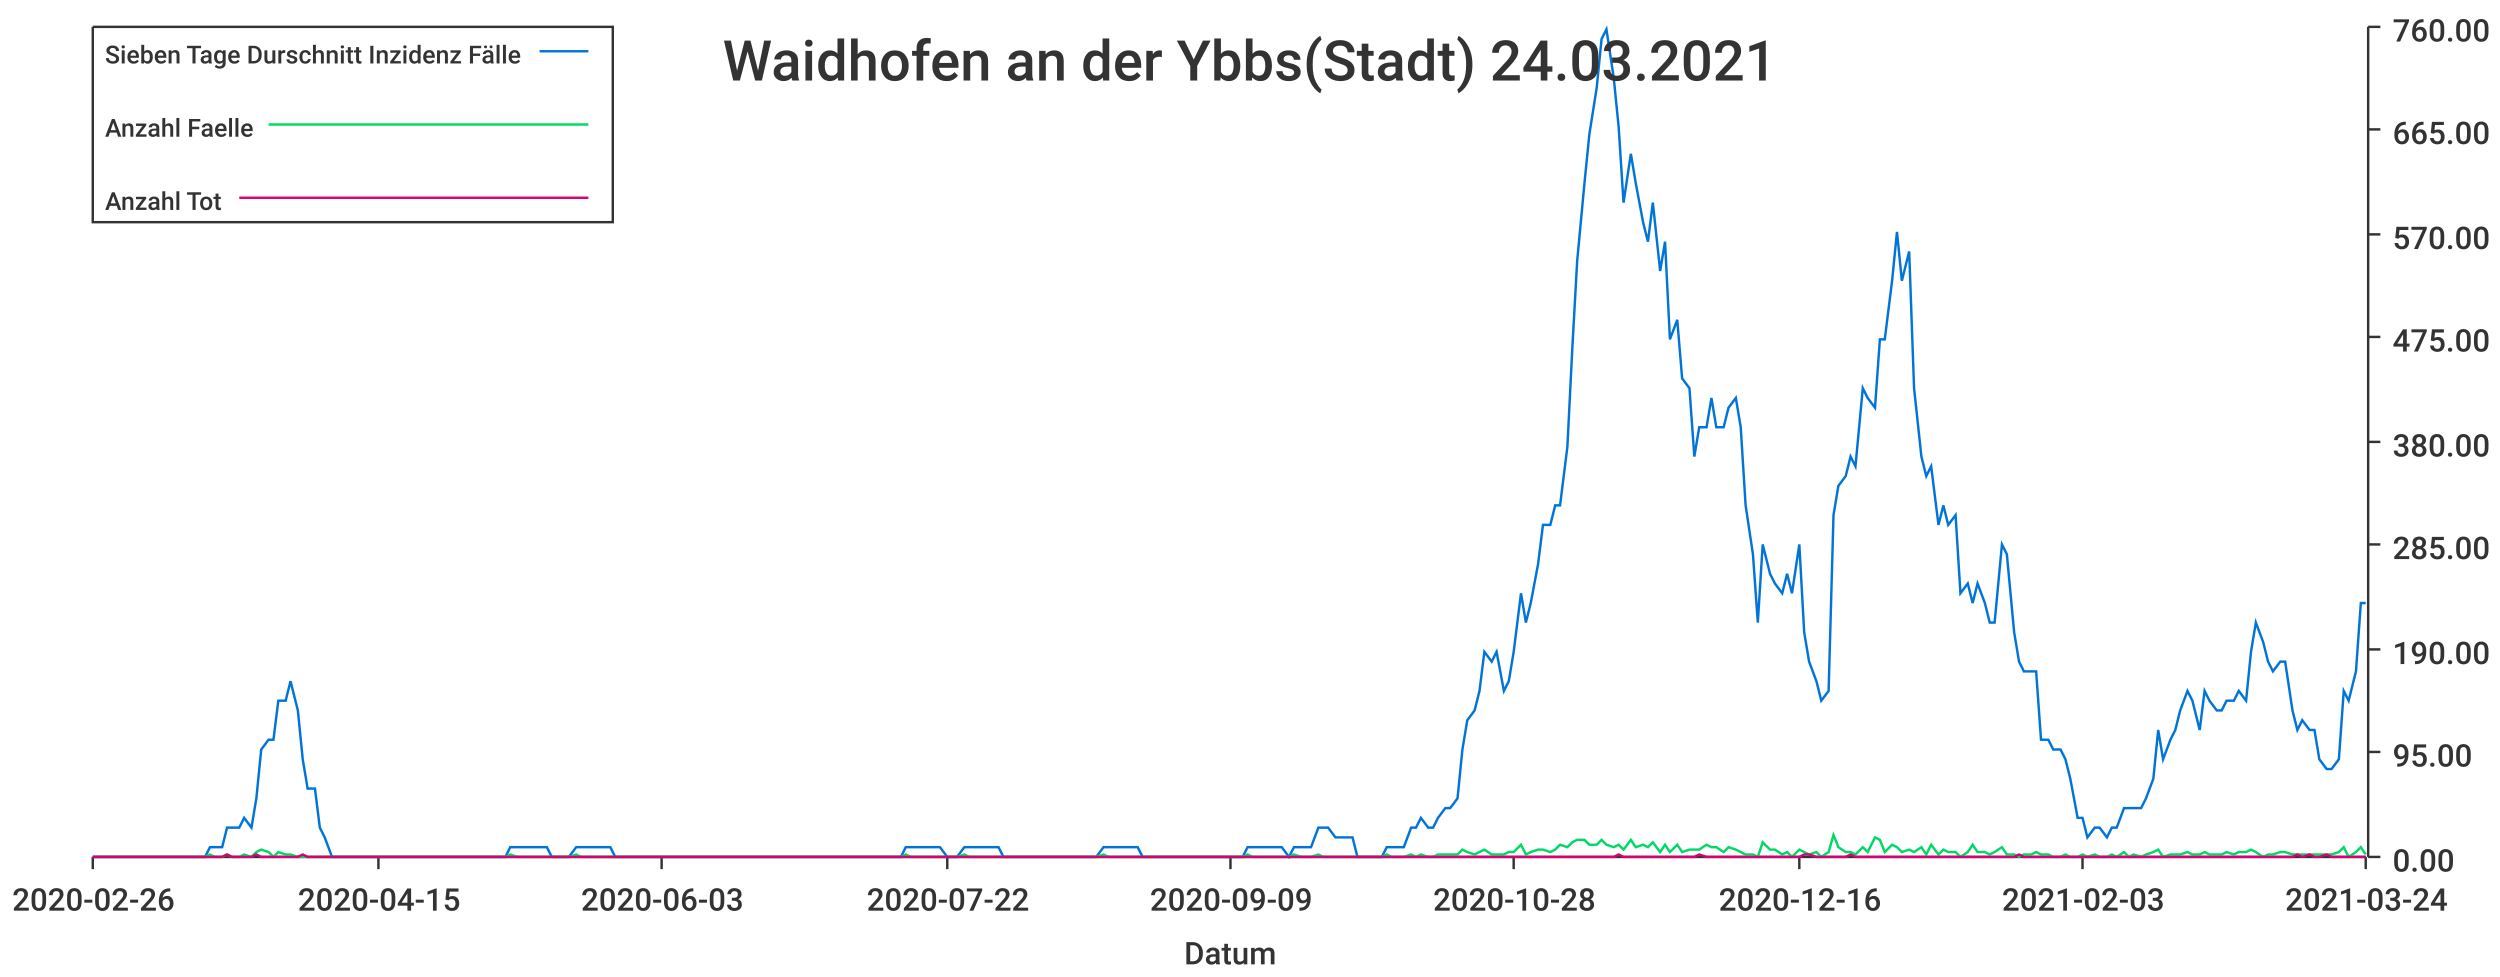
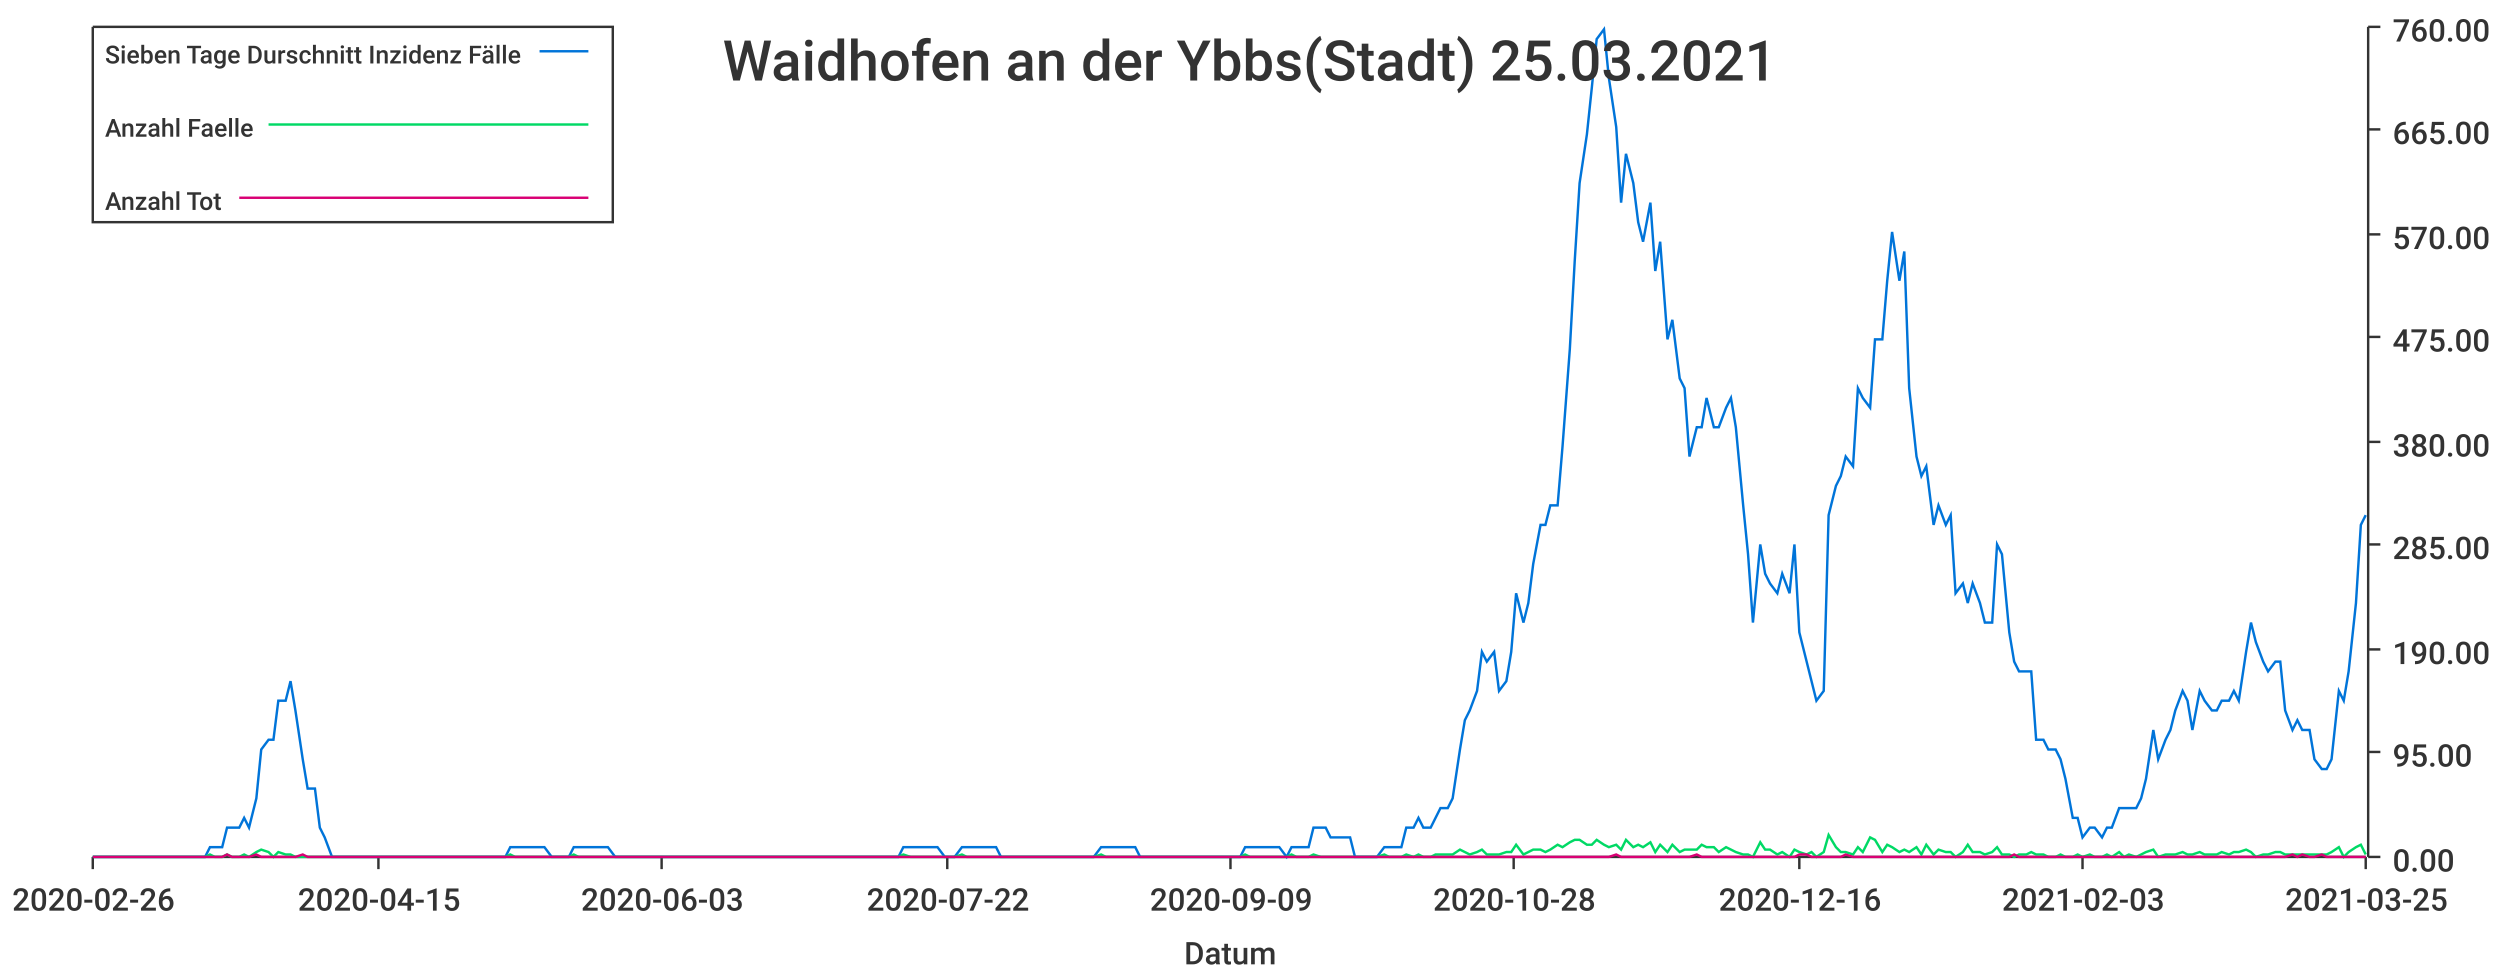
<svg xmlns="http://www.w3.org/2000/svg" width="1024" height="400">\n<path d="M 0 0 L 1024 0 L 1024 400 L 0 400 L 0 0" style="stroke-width:0;stroke:rgba(255,255,255,1.0);fill:rgba(255,255,255,1.0)" />
  <path d="M 38 11 L 969 11 L 969 351 L 38 351 L 38 11" style="stroke-width:0;stroke:rgba(255,255,255,1.0);fill:rgba(255,255,255,1.0)" />
  <path d="M 38 351 L 969 351" style="stroke-width:1;stroke:rgba(51,51,51,1.0);fill:none" />
  <path d="M 38 351 L 38 356" style="stroke-width:1;stroke:rgba(51,51,51,1.0);fill:none" />
  <text x="5" y="373" style="stroke-width:0;stroke:none;fill:rgba(51,51,51,1.0);font-size:12.8px;font-family:'Roboto Medium',sans-serif">2020-02-26</text>
  <path d="M 155 351 L 155 356" style="stroke-width:1;stroke:rgba(51,51,51,1.0);fill:none" />
  <text x="122" y="373" style="stroke-width:0;stroke:none;fill:rgba(51,51,51,1.0);font-size:12.8px;font-family:'Roboto Medium',sans-serif">2020-04-15</text>
  <path d="M 271 351 L 271 356" style="stroke-width:1;stroke:rgba(51,51,51,1.0);fill:none" />
  <text x="238" y="373" style="stroke-width:0;stroke:none;fill:rgba(51,51,51,1.0);font-size:12.8px;font-family:'Roboto Medium',sans-serif">2020-06-03</text>
  <path d="M 388 351 L 388 356" style="stroke-width:1;stroke:rgba(51,51,51,1.0);fill:none" />
  <text x="355" y="373" style="stroke-width:0;stroke:none;fill:rgba(51,51,51,1.0);font-size:12.8px;font-family:'Roboto Medium',sans-serif">2020-07-22</text>
  <path d="M 504 351 L 504 356" style="stroke-width:1;stroke:rgba(51,51,51,1.0);fill:none" />
  <text x="471" y="373" style="stroke-width:0;stroke:none;fill:rgba(51,51,51,1.0);font-size:12.8px;font-family:'Roboto Medium',sans-serif">2020-09-09</text>
  <path d="M 620 351 L 620 356" style="stroke-width:1;stroke:rgba(51,51,51,1.0);fill:none" />
  <text x="587" y="373" style="stroke-width:0;stroke:none;fill:rgba(51,51,51,1.0);font-size:12.8px;font-family:'Roboto Medium',sans-serif">2020-10-28</text>
  <path d="M 737 351 L 737 356" style="stroke-width:1;stroke:rgba(51,51,51,1.0);fill:none" />
  <text x="704" y="373" style="stroke-width:0;stroke:none;fill:rgba(51,51,51,1.0);font-size:12.8px;font-family:'Roboto Medium',sans-serif">2020-12-16</text>
  <path d="M 853 351 L 853 356" style="stroke-width:1;stroke:rgba(51,51,51,1.0);fill:none" />
  <text x="820" y="373" style="stroke-width:0;stroke:none;fill:rgba(51,51,51,1.0);font-size:12.8px;font-family:'Roboto Medium',sans-serif">2021-02-03</text>
  <path d="M 969 351 L 969 356" style="stroke-width:1;stroke:rgba(51,51,51,1.0);fill:none" />
-   <text x="936" y="373" style="stroke-width:0;stroke:none;fill:rgba(51,51,51,1.0);font-size:12.8px;font-family:'Roboto Medium',sans-serif">2021-03-24</text>
+   <text x="936" y="373" style="stroke-width:0;stroke:none;fill:rgba(51,51,51,1.0);font-size:12.8px;font-family:'Roboto Medium',sans-serif">2021-03-25</text>
  <text x="485" y="395" style="stroke-width:0;stroke:none;fill:rgba(51,51,51,1.0);font-size:12.8px;font-family:'Roboto Medium',sans-serif">Datum</text>
  <path d="M 970 351 L 970 11" style="stroke-width:1;stroke:rgba(51,51,51,1.0);fill:none" />
  <path d="M 970 351 L 975 351" style="stroke-width:1;stroke:rgba(51,51,51,1.0);fill:none" />
  <text x="980" y="357" style="stroke-width:0;stroke:none;fill:rgba(51,51,51,1.0);font-size:12.8px;font-family:'Roboto Medium',sans-serif">0.00</text>
  <path d="M 970 308 L 975 308" style="stroke-width:1;stroke:rgba(51,51,51,1.0);fill:none" />
  <text x="980" y="314" style="stroke-width:0;stroke:none;fill:rgba(51,51,51,1.0);font-size:12.8px;font-family:'Roboto Medium',sans-serif">95.00</text>
  <path d="M 970 266 L 975 266" style="stroke-width:1;stroke:rgba(51,51,51,1.0);fill:none" />
  <text x="980" y="272" style="stroke-width:0;stroke:none;fill:rgba(51,51,51,1.0);font-size:12.8px;font-family:'Roboto Medium',sans-serif">190.00</text>
  <path d="M 970 223 L 975 223" style="stroke-width:1;stroke:rgba(51,51,51,1.0);fill:none" />
  <text x="980" y="229" style="stroke-width:0;stroke:none;fill:rgba(51,51,51,1.0);font-size:12.8px;font-family:'Roboto Medium',sans-serif">285.00</text>
  <path d="M 970 181 L 975 181" style="stroke-width:1;stroke:rgba(51,51,51,1.0);fill:none" />
  <text x="980" y="187" style="stroke-width:0;stroke:none;fill:rgba(51,51,51,1.0);font-size:12.8px;font-family:'Roboto Medium',sans-serif">380.00</text>
  <path d="M 970 138 L 975 138" style="stroke-width:1;stroke:rgba(51,51,51,1.0);fill:none" />
  <text x="980" y="144" style="stroke-width:0;stroke:none;fill:rgba(51,51,51,1.0);font-size:12.8px;font-family:'Roboto Medium',sans-serif">475.00</text>
  <path d="M 970 96 L 975 96" style="stroke-width:1;stroke:rgba(51,51,51,1.0);fill:none" />
  <text x="980" y="102" style="stroke-width:0;stroke:none;fill:rgba(51,51,51,1.0);font-size:12.8px;font-family:'Roboto Medium',sans-serif">570.00</text>
  <path d="M 970 53 L 975 53" style="stroke-width:1;stroke:rgba(51,51,51,1.0);fill:none" />
  <text x="980" y="59" style="stroke-width:0;stroke:none;fill:rgba(51,51,51,1.0);font-size:12.8px;font-family:'Roboto Medium',sans-serif">665.00</text>
  <path d="M 970 11 L 975 11" style="stroke-width:1;stroke:rgba(51,51,51,1.0);fill:none" />
  <text x="980" y="17" style="stroke-width:0;stroke:none;fill:rgba(51,51,51,1.0);font-size:12.8px;font-family:'Roboto Medium',sans-serif">760.00</text>
-   <path d="M 38 351 L 41 351 L 43 351 L 46 351 L 48 351 L 50 351 L 53 351 L 55 351 L 57 351 L 60 351 L 62 351 L 65 351 L 67 351 L 69 351 L 72 351 L 74 351 L 76 351 L 79 351 L 81 351 L 84 351 L 86 347 L 88 347 L 91 347 L 93 339 L 95 339 L 98 339 L 100 335 L 103 339 L 105 327 L 107 307 L 110 303 L 112 303 L 114 287 L 117 287 L 119 279 L 122 291 L 124 311 L 126 323 L 129 323 L 131 339 L 133 343 L 136 351 L 138 351 L 141 351 L 143 351 L 145 351 L 148 351 L 150 351 L 152 351 L 155 351 L 157 351 L 160 351 L 162 351 L 164 351 L 167 351 L 169 351 L 171 351 L 174 351 L 176 351 L 179 351 L 181 351 L 183 351 L 186 351 L 188 351 L 190 351 L 193 351 L 195 351 L 198 351 L 200 351 L 202 351 L 205 351 L 207 351 L 209 347 L 212 347 L 214 347 L 217 347 L 219 347 L 221 347 L 224 347 L 226 351 L 228 351 L 231 351 L 233 351 L 236 347 L 238 347 L 240 347 L 243 347 L 245 347 L 247 347 L 250 347 L 252 351 L 255 351 L 257 351 L 259 351 L 262 351 L 264 351 L 266 351 L 269 351 L 271 351 L 274 351 L 276 351 L 278 351 L 281 351 L 283 351 L 286 351 L 288 351 L 290 351 L 293 351 L 295 351 L 297 351 L 300 351 L 302 351 L 304 351 L 307 351 L 309 351 L 312 351 L 314 351 L 316 351 L 319 351 L 321 351 L 323 351 L 326 351 L 328 351 L 331 351 L 333 351 L 335 351 L 338 351 L 340 351 L 342 351 L 345 351 L 347 351 L 350 351 L 352 351 L 354 351 L 357 351 L 359 351 L 361 351 L 364 351 L 366 351 L 369 351 L 371 347 L 373 347 L 376 347 L 378 347 L 380 347 L 383 347 L 385 347 L 388 351 L 390 351 L 392 351 L 395 347 L 397 347 L 399 347 L 402 347 L 404 347 L 407 347 L 409 347 L 411 351 L 414 351 L 416 351 L 418 351 L 421 351 L 423 351 L 426 351 L 428 351 L 430 351 L 433 351 L 435 351 L 437 351 L 440 351 L 442 351 L 445 351 L 447 351 L 449 351 L 452 347 L 454 347 L 456 347 L 459 347 L 461 347 L 464 347 L 466 347 L 468 351 L 471 351 L 473 351 L 475 351 L 478 351 L 480 351 L 483 351 L 485 351 L 487 351 L 490 351 L 492 351 L 494 351 L 497 351 L 499 351 L 502 351 L 504 351 L 506 351 L 509 351 L 511 347 L 513 347 L 516 347 L 518 347 L 521 347 L 523 347 L 525 347 L 528 351 L 530 347 L 533 347 L 535 347 L 537 347 L 540 339 L 542 339 L 544 339 L 547 343 L 549 343 L 551 343 L 554 343 L 556 351 L 559 351 L 561 351 L 563 351 L 566 351 L 568 347 L 570 347 L 573 347 L 575 347 L 578 339 L 580 339 L 582 335 L 585 339 L 587 339 L 589 335 L 592 331 L 594 331 L 597 327 L 599 307 L 601 295 L 604 291 L 606 283 L 608 267 L 611 271 L 613 267 L 616 283 L 618 279 L 620 267 L 623 243 L 625 255 L 627 247 L 630 231 L 632 215 L 635 215 L 637 207 L 639 207 L 642 183 L 644 143 L 646 107 L 649 75 L 651 55 L 654 36 L 656 16 L 658 12 L 661 32 L 663 52 L 665 83 L 668 63 L 670 75 L 673 91 L 675 99 L 677 83 L 680 111 L 682 99 L 684 139 L 687 131 L 689 155 L 692 159 L 694 187 L 696 175 L 699 175 L 701 163 L 703 175 L 706 175 L 708 167 L 711 163 L 713 175 L 715 207 L 718 227 L 720 255 L 722 223 L 725 235 L 727 239 L 730 243 L 732 235 L 734 243 L 737 223 L 739 259 L 741 271 L 744 279 L 746 287 L 749 283 L 751 211 L 753 199 L 756 195 L 758 187 L 760 191 L 763 159 L 765 163 L 768 167 L 770 139 L 772 139 L 775 115 L 777 95 L 779 115 L 782 103 L 784 159 L 787 187 L 789 195 L 791 191 L 794 215 L 796 207 L 798 215 L 801 211 L 803 243 L 806 239 L 808 247 L 810 239 L 813 247 L 815 255 L 817 255 L 820 223 L 822 227 L 825 259 L 827 271 L 829 275 L 832 275 L 834 275 L 836 303 L 839 303 L 841 307 L 844 307 L 846 311 L 848 319 L 851 335 L 853 335 L 855 343 L 858 339 L 860 339 L 863 343 L 865 339 L 867 339 L 870 331 L 872 331 L 874 331 L 877 331 L 879 327 L 882 319 L 884 299 L 886 311 L 889 303 L 891 299 L 893 291 L 896 283 L 898 287 L 901 299 L 903 283 L 905 287 L 908 291 L 910 291 L 912 287 L 915 287 L 917 283 L 920 287 L 922 267 L 924 255 L 927 263 L 929 271 L 931 275 L 934 271 L 936 271 L 939 291 L 941 299 L 943 295 L 946 299 L 948 299 L 950 311 L 953 315 L 955 315 L 958 311 L 960 283 L 962 287 L 965 275 L 967 247 L 969 247" style="stroke-width:1;stroke:rgba(0,116,217,1.0);fill:none" />
-   <path d="M 38 351 L 41 351 L 43 351 L 46 351 L 48 351 L 50 351 L 53 351 L 55 351 L 57 351 L 60 351 L 62 351 L 65 351 L 67 351 L 69 351 L 72 351 L 74 351 L 76 351 L 79 351 L 81 351 L 84 351 L 86 350 L 88 351 L 91 351 L 93 350 L 95 351 L 98 351 L 100 350 L 103 351 L 105 349 L 107 348 L 110 349 L 112 351 L 114 349 L 117 350 L 119 350 L 122 351 L 124 351 L 126 351 L 129 351 L 131 351 L 133 351 L 136 351 L 138 351 L 141 351 L 143 351 L 145 351 L 148 351 L 150 351 L 152 351 L 155 351 L 157 351 L 160 351 L 162 351 L 164 351 L 167 351 L 169 351 L 171 351 L 174 351 L 176 351 L 179 351 L 181 351 L 183 351 L 186 351 L 188 351 L 190 351 L 193 351 L 195 351 L 198 351 L 200 351 L 202 351 L 205 351 L 207 351 L 209 350 L 212 351 L 214 351 L 217 351 L 219 351 L 221 351 L 224 351 L 226 351 L 228 351 L 231 351 L 233 351 L 236 350 L 238 351 L 240 351 L 243 351 L 245 351 L 247 351 L 250 351 L 252 351 L 255 351 L 257 351 L 259 351 L 262 351 L 264 351 L 266 351 L 269 351 L 271 351 L 274 351 L 276 351 L 278 351 L 281 351 L 283 351 L 286 351 L 288 351 L 290 351 L 293 351 L 295 351 L 297 351 L 300 351 L 302 351 L 304 351 L 307 351 L 309 351 L 312 351 L 314 351 L 316 351 L 319 351 L 321 351 L 323 351 L 326 351 L 328 351 L 331 351 L 333 351 L 335 351 L 338 351 L 340 351 L 342 351 L 345 351 L 347 351 L 350 351 L 352 351 L 354 351 L 357 351 L 359 351 L 361 351 L 364 351 L 366 351 L 369 351 L 371 350 L 373 351 L 376 351 L 378 351 L 380 351 L 383 351 L 385 351 L 388 351 L 390 351 L 392 351 L 395 350 L 397 351 L 399 351 L 402 351 L 404 351 L 407 351 L 409 351 L 411 351 L 414 351 L 416 351 L 418 351 L 421 351 L 423 351 L 426 351 L 428 351 L 430 351 L 433 351 L 435 351 L 437 351 L 440 351 L 442 351 L 445 351 L 447 351 L 449 351 L 452 350 L 454 351 L 456 351 L 459 351 L 461 351 L 464 351 L 466 351 L 468 351 L 471 351 L 473 351 L 475 351 L 478 351 L 480 351 L 483 351 L 485 351 L 487 351 L 490 351 L 492 351 L 494 351 L 497 351 L 499 351 L 502 351 L 504 351 L 506 351 L 509 351 L 511 350 L 513 351 L 516 351 L 518 351 L 521 351 L 523 351 L 525 351 L 528 351 L 530 350 L 533 351 L 535 351 L 537 351 L 540 350 L 542 351 L 544 351 L 547 351 L 549 351 L 551 351 L 554 351 L 556 351 L 559 351 L 561 351 L 563 351 L 566 351 L 568 350 L 570 351 L 573 351 L 575 351 L 578 350 L 580 351 L 582 350 L 585 351 L 587 351 L 589 350 L 592 350 L 594 350 L 597 350 L 599 348 L 601 349 L 604 350 L 606 349 L 608 348 L 611 350 L 613 350 L 616 350 L 618 349 L 620 349 L 623 346 L 625 350 L 627 349 L 630 348 L 632 348 L 635 349 L 637 348 L 639 346 L 642 347 L 644 345 L 646 344 L 649 344 L 651 346 L 654 346 L 656 344 L 658 346 L 661 347 L 663 346 L 665 348 L 668 344 L 670 347 L 673 346 L 675 347 L 677 345 L 680 349 L 682 346 L 684 349 L 687 346 L 689 349 L 692 348 L 694 348 L 696 348 L 699 346 L 701 347 L 703 347 L 706 349 L 708 347 L 711 348 L 713 349 L 715 350 L 718 350 L 720 351 L 722 345 L 725 348 L 727 348 L 730 350 L 732 349 L 734 351 L 737 348 L 739 349 L 741 350 L 744 349 L 746 351 L 749 349 L 751 342 L 753 347 L 756 349 L 758 349 L 760 350 L 763 347 L 765 349 L 768 343 L 770 344 L 772 349 L 775 346 L 777 347 L 779 349 L 782 348 L 784 349 L 787 347 L 789 350 L 791 346 L 794 350 L 796 348 L 798 349 L 801 349 L 803 351 L 806 349 L 808 346 L 810 349 L 813 349 L 815 350 L 817 349 L 820 347 L 822 350 L 825 350 L 827 351 L 829 350 L 832 350 L 834 349 L 836 350 L 839 350 L 841 351 L 844 351 L 846 350 L 848 351 L 851 351 L 853 350 L 855 351 L 858 350 L 860 351 L 863 351 L 865 350 L 867 351 L 870 349 L 872 351 L 874 350 L 877 351 L 879 350 L 882 349 L 884 348 L 886 351 L 889 350 L 891 350 L 893 350 L 896 349 L 898 350 L 901 350 L 903 349 L 905 350 L 908 350 L 910 350 L 912 349 L 915 350 L 917 349 L 920 349 L 922 348 L 924 349 L 927 351 L 929 350 L 931 350 L 934 349 L 936 349 L 939 350 L 941 350 L 943 350 L 946 350 L 948 350 L 950 350 L 953 350 L 955 350 L 958 349 L 960 347 L 962 351 L 965 349 L 967 347 L 969 350" style="stroke-width:1;stroke:rgba(0,217,101,1.0);fill:none" />
-   <path d="M 38 351 L 41 351 L 43 351 L 46 351 L 48 351 L 50 351 L 53 351 L 55 351 L 57 351 L 60 351 L 62 351 L 65 351 L 67 351 L 69 351 L 72 351 L 74 351 L 76 351 L 79 351 L 81 351 L 84 351 L 86 351 L 88 351 L 91 351 L 93 350 L 95 351 L 98 351 L 100 351 L 103 351 L 105 350 L 107 351 L 110 351 L 112 351 L 114 351 L 117 351 L 119 351 L 122 351 L 124 350 L 126 351 L 129 351 L 131 351 L 133 351 L 136 351 L 138 351 L 141 351 L 143 351 L 145 351 L 148 351 L 150 351 L 152 351 L 155 351 L 157 351 L 160 351 L 162 351 L 164 351 L 167 351 L 169 351 L 171 351 L 174 351 L 176 351 L 179 351 L 181 351 L 183 351 L 186 351 L 188 351 L 190 351 L 193 351 L 195 351 L 198 351 L 200 351 L 202 351 L 205 351 L 207 351 L 209 351 L 212 351 L 214 351 L 217 351 L 219 351 L 221 351 L 224 351 L 226 351 L 228 351 L 231 351 L 233 351 L 236 351 L 238 351 L 240 351 L 243 351 L 245 351 L 247 351 L 250 351 L 252 351 L 255 351 L 257 351 L 259 351 L 262 351 L 264 351 L 266 351 L 269 351 L 271 351 L 274 351 L 276 351 L 278 351 L 281 351 L 283 351 L 286 351 L 288 351 L 290 351 L 293 351 L 295 351 L 297 351 L 300 351 L 302 351 L 304 351 L 307 351 L 309 351 L 312 351 L 314 351 L 316 351 L 319 351 L 321 351 L 323 351 L 326 351 L 328 351 L 331 351 L 333 351 L 335 351 L 338 351 L 340 351 L 342 351 L 345 351 L 347 351 L 350 351 L 352 351 L 354 351 L 357 351 L 359 351 L 361 351 L 364 351 L 366 351 L 369 351 L 371 351 L 373 351 L 376 351 L 378 351 L 380 351 L 383 351 L 385 351 L 388 351 L 390 351 L 392 351 L 395 351 L 397 351 L 399 351 L 402 351 L 404 351 L 407 351 L 409 351 L 411 351 L 414 351 L 416 351 L 418 351 L 421 351 L 423 351 L 426 351 L 428 351 L 430 351 L 433 351 L 435 351 L 437 351 L 440 351 L 442 351 L 445 351 L 447 351 L 449 351 L 452 351 L 454 351 L 456 351 L 459 351 L 461 351 L 464 351 L 466 351 L 468 351 L 471 351 L 473 351 L 475 351 L 478 351 L 480 351 L 483 351 L 485 351 L 487 351 L 490 351 L 492 351 L 494 351 L 497 351 L 499 351 L 502 351 L 504 351 L 506 351 L 509 351 L 511 351 L 513 351 L 516 351 L 518 351 L 521 351 L 523 351 L 525 351 L 528 351 L 530 351 L 533 351 L 535 351 L 537 351 L 540 351 L 542 351 L 544 351 L 547 351 L 549 351 L 551 351 L 554 351 L 556 351 L 559 351 L 561 351 L 563 351 L 566 351 L 568 351 L 570 351 L 573 351 L 575 351 L 578 351 L 580 351 L 582 351 L 585 351 L 587 351 L 589 351 L 592 351 L 594 351 L 597 351 L 599 351 L 601 351 L 604 351 L 606 351 L 608 351 L 611 351 L 613 351 L 616 351 L 618 351 L 620 351 L 623 351 L 625 351 L 627 351 L 630 351 L 632 351 L 635 351 L 637 351 L 639 351 L 642 351 L 644 351 L 646 351 L 649 351 L 651 351 L 654 351 L 656 351 L 658 351 L 661 351 L 663 350 L 665 351 L 668 351 L 670 351 L 673 351 L 675 351 L 677 351 L 680 351 L 682 351 L 684 351 L 687 351 L 689 351 L 692 351 L 694 351 L 696 350 L 699 351 L 701 351 L 703 351 L 706 351 L 708 351 L 711 351 L 713 351 L 715 351 L 718 351 L 720 351 L 722 351 L 725 351 L 727 351 L 730 351 L 732 351 L 734 351 L 737 351 L 739 350 L 741 350 L 744 351 L 746 351 L 749 351 L 751 351 L 753 351 L 756 351 L 758 350 L 760 351 L 763 351 L 765 351 L 768 351 L 770 351 L 772 351 L 775 351 L 777 351 L 779 351 L 782 351 L 784 351 L 787 351 L 789 351 L 791 351 L 794 351 L 796 351 L 798 351 L 801 351 L 803 351 L 806 351 L 808 351 L 810 351 L 813 351 L 815 351 L 817 351 L 820 351 L 822 351 L 825 351 L 827 350 L 829 351 L 832 351 L 834 351 L 836 351 L 839 351 L 841 351 L 844 351 L 846 351 L 848 351 L 851 351 L 853 351 L 855 351 L 858 351 L 860 351 L 863 351 L 865 351 L 867 351 L 870 351 L 872 351 L 874 351 L 877 351 L 879 351 L 882 351 L 884 351 L 886 351 L 889 351 L 891 351 L 893 351 L 896 351 L 898 351 L 901 351 L 903 351 L 905 351 L 908 351 L 910 351 L 912 351 L 915 351 L 917 351 L 920 351 L 922 351 L 924 351 L 927 351 L 929 351 L 931 351 L 934 351 L 936 351 L 939 351 L 941 350 L 943 351 L 946 350 L 948 351 L 950 351 L 953 350 L 955 351 L 958 351 L 960 351 L 962 351 L 965 351 L 967 351 L 969 351" style="stroke-width:1;stroke:rgba(217,0,116,1.0);fill:none" />
-   <text x="296" y="33" style="stroke-width:0;stroke:none;fill:rgba(51,51,51,1.0);font-size:23.0px;font-family:'Roboto Medium',sans-serif">Waidhofen an der Ybbs(Stadt) 24.03.2021</text>
+   <path d="M 38 351 L 41 351 L 43 351 L 46 351 L 48 351 L 50 351 L 53 351 L 55 351 L 57 351 L 60 351 L 62 351 L 65 351 L 67 351 L 69 351 L 72 351 L 74 351 L 76 351 L 79 351 L 81 351 L 84 351 L 86 347 L 88 347 L 91 347 L 93 339 L 95 339 L 98 339 L 100 335 L 102 339 L 105 327 L 107 307 L 110 303 L 112 303 L 114 287 L 117 287 L 119 279 L 121 291 L 124 311 L 126 323 L 129 323 L 131 339 L 133 343 L 136 351 L 138 351 L 140 351 L 143 351 L 145 351 L 147 351 L 150 351 L 152 351 L 155 351 L 157 351 L 159 351 L 162 351 L 164 351 L 166 351 L 169 351 L 171 351 L 174 351 L 176 351 L 178 351 L 181 351 L 183 351 L 185 351 L 188 351 L 190 351 L 192 351 L 195 351 L 197 351 L 200 351 L 202 351 L 204 351 L 207 351 L 209 347 L 211 347 L 214 347 L 216 347 L 219 347 L 221 347 L 223 347 L 226 351 L 228 351 L 230 351 L 233 351 L 235 347 L 237 347 L 240 347 L 242 347 L 245 347 L 247 347 L 249 347 L 252 351 L 254 351 L 256 351 L 259 351 L 261 351 L 264 351 L 266 351 L 268 351 L 271 351 L 273 351 L 275 351 L 278 351 L 280 351 L 283 351 L 285 351 L 287 351 L 290 351 L 292 351 L 294 351 L 297 351 L 299 351 L 301 351 L 304 351 L 306 351 L 309 351 L 311 351 L 313 351 L 316 351 L 318 351 L 320 351 L 323 351 L 325 351 L 328 351 L 330 351 L 332 351 L 335 351 L 337 351 L 339 351 L 342 351 L 344 351 L 346 351 L 349 351 L 351 351 L 354 351 L 356 351 L 358 351 L 361 351 L 363 351 L 365 351 L 368 351 L 370 347 L 373 347 L 375 347 L 377 347 L 380 347 L 382 347 L 384 347 L 387 351 L 389 351 L 391 351 L 394 347 L 396 347 L 399 347 L 401 347 L 403 347 L 406 347 L 408 347 L 410 351 L 413 351 L 415 351 L 418 351 L 420 351 L 422 351 L 425 351 L 427 351 L 429 351 L 432 351 L 434 351 L 436 351 L 439 351 L 441 351 L 444 351 L 446 351 L 448 351 L 451 347 L 453 347 L 455 347 L 458 347 L 460 347 L 463 347 L 465 347 L 467 351 L 470 351 L 472 351 L 474 351 L 477 351 L 479 351 L 481 351 L 484 351 L 486 351 L 489 351 L 491 351 L 493 351 L 496 351 L 498 351 L 500 351 L 503 351 L 505 351 L 508 351 L 510 347 L 512 347 L 515 347 L 517 347 L 519 347 L 522 347 L 524 347 L 527 351 L 529 347 L 531 347 L 534 347 L 536 347 L 538 339 L 541 339 L 543 339 L 545 343 L 548 343 L 550 343 L 553 343 L 555 351 L 557 351 L 560 351 L 562 351 L 564 351 L 567 347 L 569 347 L 572 347 L 574 347 L 576 339 L 579 339 L 581 335 L 583 339 L 586 339 L 588 335 L 590 331 L 593 331 L 595 327 L 598 307 L 600 295 L 602 291 L 605 283 L 607 267 L 609 271 L 612 267 L 614 283 L 617 279 L 619 267 L 621 243 L 624 255 L 626 247 L 628 231 L 631 215 L 633 215 L 635 207 L 638 207 L 640 183 L 643 143 L 645 107 L 647 75 L 650 55 L 652 36 L 654 16 L 657 12 L 659 32 L 662 52 L 664 83 L 666 63 L 669 75 L 671 91 L 673 99 L 676 83 L 678 111 L 680 99 L 683 139 L 685 131 L 688 155 L 690 159 L 692 187 L 695 175 L 697 175 L 699 163 L 702 175 L 704 175 L 707 167 L 709 163 L 711 175 L 714 207 L 716 227 L 718 255 L 721 223 L 723 235 L 725 239 L 728 243 L 730 235 L 733 243 L 735 223 L 737 259 L 740 271 L 742 279 L 744 287 L 747 283 L 749 211 L 752 199 L 754 195 L 756 187 L 759 191 L 761 159 L 763 163 L 766 167 L 768 139 L 771 139 L 773 115 L 775 95 L 778 115 L 780 103 L 782 159 L 785 187 L 787 195 L 789 191 L 792 215 L 794 207 L 797 215 L 799 211 L 801 243 L 804 239 L 806 247 L 808 239 L 811 247 L 813 255 L 816 255 L 818 223 L 820 227 L 823 259 L 825 271 L 827 275 L 830 275 L 832 275 L 834 303 L 837 303 L 839 307 L 842 307 L 844 311 L 846 319 L 849 335 L 851 335 L 853 343 L 856 339 L 858 339 L 861 343 L 863 339 L 865 339 L 868 331 L 870 331 L 872 331 L 875 331 L 877 327 L 879 319 L 882 299 L 884 311 L 887 303 L 889 299 L 891 291 L 894 283 L 896 287 L 898 299 L 901 283 L 903 287 L 906 291 L 908 291 L 910 287 L 913 287 L 915 283 L 917 287 L 920 267 L 922 255 L 924 263 L 927 271 L 929 275 L 932 271 L 934 271 L 936 291 L 939 299 L 941 295 L 943 299 L 946 299 L 948 311 L 951 315 L 953 315 L 955 311 L 958 283 L 960 287 L 962 275 L 965 247 L 967 215 L 969 211" style="stroke-width:1;stroke:rgba(0,116,217,1.0);fill:none" />
+   <path d="M 38 351 L 41 351 L 43 351 L 46 351 L 48 351 L 50 351 L 53 351 L 55 351 L 57 351 L 60 351 L 62 351 L 65 351 L 67 351 L 69 351 L 72 351 L 74 351 L 76 351 L 79 351 L 81 351 L 84 351 L 86 350 L 88 351 L 91 351 L 93 350 L 95 351 L 98 351 L 100 350 L 102 351 L 105 349 L 107 348 L 110 349 L 112 351 L 114 349 L 117 350 L 119 350 L 121 351 L 124 351 L 126 351 L 129 351 L 131 351 L 133 351 L 136 351 L 138 351 L 140 351 L 143 351 L 145 351 L 147 351 L 150 351 L 152 351 L 155 351 L 157 351 L 159 351 L 162 351 L 164 351 L 166 351 L 169 351 L 171 351 L 174 351 L 176 351 L 178 351 L 181 351 L 183 351 L 185 351 L 188 351 L 190 351 L 192 351 L 195 351 L 197 351 L 200 351 L 202 351 L 204 351 L 207 351 L 209 350 L 211 351 L 214 351 L 216 351 L 219 351 L 221 351 L 223 351 L 226 351 L 228 351 L 230 351 L 233 351 L 235 350 L 237 351 L 240 351 L 242 351 L 245 351 L 247 351 L 249 351 L 252 351 L 254 351 L 256 351 L 259 351 L 261 351 L 264 351 L 266 351 L 268 351 L 271 351 L 273 351 L 275 351 L 278 351 L 280 351 L 283 351 L 285 351 L 287 351 L 290 351 L 292 351 L 294 351 L 297 351 L 299 351 L 301 351 L 304 351 L 306 351 L 309 351 L 311 351 L 313 351 L 316 351 L 318 351 L 320 351 L 323 351 L 325 351 L 328 351 L 330 351 L 332 351 L 335 351 L 337 351 L 339 351 L 342 351 L 344 351 L 346 351 L 349 351 L 351 351 L 354 351 L 356 351 L 358 351 L 361 351 L 363 351 L 365 351 L 368 351 L 370 350 L 373 351 L 375 351 L 377 351 L 380 351 L 382 351 L 384 351 L 387 351 L 389 351 L 391 351 L 394 350 L 396 351 L 399 351 L 401 351 L 403 351 L 406 351 L 408 351 L 410 351 L 413 351 L 415 351 L 418 351 L 420 351 L 422 351 L 425 351 L 427 351 L 429 351 L 432 351 L 434 351 L 436 351 L 439 351 L 441 351 L 444 351 L 446 351 L 448 351 L 451 350 L 453 351 L 455 351 L 458 351 L 460 351 L 463 351 L 465 351 L 467 351 L 470 351 L 472 351 L 474 351 L 477 351 L 479 351 L 481 351 L 484 351 L 486 351 L 489 351 L 491 351 L 493 351 L 496 351 L 498 351 L 500 351 L 503 351 L 505 351 L 508 351 L 510 350 L 512 351 L 515 351 L 517 351 L 519 351 L 522 351 L 524 351 L 527 351 L 529 350 L 531 351 L 534 351 L 536 351 L 538 350 L 541 351 L 543 351 L 545 351 L 548 351 L 550 351 L 553 351 L 555 351 L 557 351 L 560 351 L 562 351 L 564 351 L 567 350 L 569 351 L 572 351 L 574 351 L 576 350 L 579 351 L 581 350 L 583 351 L 586 351 L 588 350 L 590 350 L 593 350 L 595 350 L 598 348 L 600 349 L 602 350 L 605 349 L 607 348 L 609 350 L 612 350 L 614 350 L 617 349 L 619 349 L 621 346 L 624 350 L 626 349 L 628 348 L 631 348 L 633 349 L 635 348 L 638 346 L 640 347 L 643 345 L 645 344 L 647 344 L 650 346 L 652 346 L 654 344 L 657 346 L 659 347 L 662 346 L 664 348 L 666 344 L 669 347 L 671 346 L 673 347 L 676 345 L 678 349 L 680 346 L 683 349 L 685 346 L 688 349 L 690 348 L 692 348 L 695 348 L 697 346 L 699 347 L 702 347 L 704 349 L 707 347 L 709 348 L 711 349 L 714 350 L 716 350 L 718 351 L 721 345 L 723 348 L 725 348 L 728 350 L 730 349 L 733 351 L 735 348 L 737 349 L 740 350 L 742 349 L 744 351 L 747 349 L 749 342 L 752 347 L 754 349 L 756 349 L 759 350 L 761 347 L 763 349 L 766 343 L 768 344 L 771 349 L 773 346 L 775 347 L 778 349 L 780 348 L 782 349 L 785 347 L 787 350 L 789 346 L 792 350 L 794 348 L 797 349 L 799 349 L 801 351 L 804 349 L 806 346 L 808 349 L 811 349 L 813 350 L 816 349 L 818 347 L 820 350 L 823 350 L 825 351 L 827 350 L 830 350 L 832 349 L 834 350 L 837 350 L 839 351 L 842 351 L 844 350 L 846 351 L 849 351 L 851 350 L 853 351 L 856 350 L 858 351 L 861 351 L 863 350 L 865 351 L 868 349 L 870 351 L 872 350 L 875 351 L 877 350 L 879 349 L 882 348 L 884 351 L 887 350 L 889 350 L 891 350 L 894 349 L 896 350 L 898 350 L 901 349 L 903 350 L 906 350 L 908 350 L 910 349 L 913 350 L 915 349 L 917 349 L 920 348 L 922 349 L 924 351 L 927 350 L 929 350 L 932 349 L 934 349 L 936 350 L 939 350 L 941 350 L 943 350 L 946 350 L 948 350 L 951 350 L 953 350 L 955 349 L 958 347 L 960 351 L 962 349 L 965 347 L 967 346 L 969 350" style="stroke-width:1;stroke:rgba(0,217,101,1.0);fill:none" />
+   <path d="M 38 351 L 41 351 L 43 351 L 46 351 L 48 351 L 50 351 L 53 351 L 55 351 L 57 351 L 60 351 L 62 351 L 65 351 L 67 351 L 69 351 L 72 351 L 74 351 L 76 351 L 79 351 L 81 351 L 84 351 L 86 351 L 88 351 L 91 351 L 93 350 L 95 351 L 98 351 L 100 351 L 102 351 L 105 350 L 107 351 L 110 351 L 112 351 L 114 351 L 117 351 L 119 351 L 121 351 L 124 350 L 126 351 L 129 351 L 131 351 L 133 351 L 136 351 L 138 351 L 140 351 L 143 351 L 145 351 L 147 351 L 150 351 L 152 351 L 155 351 L 157 351 L 159 351 L 162 351 L 164 351 L 166 351 L 169 351 L 171 351 L 174 351 L 176 351 L 178 351 L 181 351 L 183 351 L 185 351 L 188 351 L 190 351 L 192 351 L 195 351 L 197 351 L 200 351 L 202 351 L 204 351 L 207 351 L 209 351 L 211 351 L 214 351 L 216 351 L 219 351 L 221 351 L 223 351 L 226 351 L 228 351 L 230 351 L 233 351 L 235 351 L 237 351 L 240 351 L 242 351 L 245 351 L 247 351 L 249 351 L 252 351 L 254 351 L 256 351 L 259 351 L 261 351 L 264 351 L 266 351 L 268 351 L 271 351 L 273 351 L 275 351 L 278 351 L 280 351 L 283 351 L 285 351 L 287 351 L 290 351 L 292 351 L 294 351 L 297 351 L 299 351 L 301 351 L 304 351 L 306 351 L 309 351 L 311 351 L 313 351 L 316 351 L 318 351 L 320 351 L 323 351 L 325 351 L 328 351 L 330 351 L 332 351 L 335 351 L 337 351 L 339 351 L 342 351 L 344 351 L 346 351 L 349 351 L 351 351 L 354 351 L 356 351 L 358 351 L 361 351 L 363 351 L 365 351 L 368 351 L 370 351 L 373 351 L 375 351 L 377 351 L 380 351 L 382 351 L 384 351 L 387 351 L 389 351 L 391 351 L 394 351 L 396 351 L 399 351 L 401 351 L 403 351 L 406 351 L 408 351 L 410 351 L 413 351 L 415 351 L 418 351 L 420 351 L 422 351 L 425 351 L 427 351 L 429 351 L 432 351 L 434 351 L 436 351 L 439 351 L 441 351 L 444 351 L 446 351 L 448 351 L 451 351 L 453 351 L 455 351 L 458 351 L 460 351 L 463 351 L 465 351 L 467 351 L 470 351 L 472 351 L 474 351 L 477 351 L 479 351 L 481 351 L 484 351 L 486 351 L 489 351 L 491 351 L 493 351 L 496 351 L 498 351 L 500 351 L 503 351 L 505 351 L 508 351 L 510 351 L 512 351 L 515 351 L 517 351 L 519 351 L 522 351 L 524 351 L 527 351 L 529 351 L 531 351 L 534 351 L 536 351 L 538 351 L 541 351 L 543 351 L 545 351 L 548 351 L 550 351 L 553 351 L 555 351 L 557 351 L 560 351 L 562 351 L 564 351 L 567 351 L 569 351 L 572 351 L 574 351 L 576 351 L 579 351 L 581 351 L 583 351 L 586 351 L 588 351 L 590 351 L 593 351 L 595 351 L 598 351 L 600 351 L 602 351 L 605 351 L 607 351 L 609 351 L 612 351 L 614 351 L 617 351 L 619 351 L 621 351 L 624 351 L 626 351 L 628 351 L 631 351 L 633 351 L 635 351 L 638 351 L 640 351 L 643 351 L 645 351 L 647 351 L 650 351 L 652 351 L 654 351 L 657 351 L 659 351 L 662 350 L 664 351 L 666 351 L 669 351 L 671 351 L 673 351 L 676 351 L 678 351 L 680 351 L 683 351 L 685 351 L 688 351 L 690 351 L 692 351 L 695 350 L 697 351 L 699 351 L 702 351 L 704 351 L 707 351 L 709 351 L 711 351 L 714 351 L 716 351 L 718 351 L 721 351 L 723 351 L 725 351 L 728 351 L 730 351 L 733 351 L 735 351 L 737 350 L 740 350 L 742 351 L 744 351 L 747 351 L 749 351 L 752 351 L 754 351 L 756 350 L 759 351 L 761 351 L 763 351 L 766 351 L 768 351 L 771 351 L 773 351 L 775 351 L 778 351 L 780 351 L 782 351 L 785 351 L 787 351 L 789 351 L 792 351 L 794 351 L 797 351 L 799 351 L 801 351 L 804 351 L 806 351 L 808 351 L 811 351 L 813 351 L 816 351 L 818 351 L 820 351 L 823 351 L 825 350 L 827 351 L 830 351 L 832 351 L 834 351 L 837 351 L 839 351 L 842 351 L 844 351 L 846 351 L 849 351 L 851 351 L 853 351 L 856 351 L 858 351 L 861 351 L 863 351 L 865 351 L 868 351 L 870 351 L 872 351 L 875 351 L 877 351 L 879 351 L 882 351 L 884 351 L 887 351 L 889 351 L 891 351 L 894 351 L 896 351 L 898 351 L 901 351 L 903 351 L 906 351 L 908 351 L 910 351 L 913 351 L 915 351 L 917 351 L 920 351 L 922 351 L 924 351 L 927 351 L 929 351 L 932 351 L 934 351 L 936 351 L 939 350 L 941 351 L 943 350 L 946 351 L 948 351 L 951 350 L 953 351 L 955 351 L 958 351 L 960 351 L 962 351 L 965 351 L 967 351 L 969 351" style="stroke-width:1;stroke:rgba(217,0,116,1.0);fill:none" />
+   <text x="296" y="33" style="stroke-width:0;stroke:none;fill:rgba(51,51,51,1.0);font-size:23.0px;font-family:'Roboto Medium',sans-serif">Waidhofen an der Ybbs(Stadt) 25.03.2021</text>
  <path d="M 38 11 L 251 11 L 251 91 L 38 91 L 38 11" style="stroke-width:1;stroke:rgba(51,51,51,1.0);fill:rgba(255,255,255,1.0)" />
  <text x="43" y="26" style="stroke-width:0;stroke:none;fill:rgba(51,51,51,1.0);font-size:10.2px;font-family:'Roboto Medium',sans-serif">Sieben Tage Durschnitt Inzidenz Fälle</text>
  <path d="M 221 21 L 241 21" style="stroke-width:1;stroke:rgba(0,116,217,1.0);fill:none" />
  <text x="43" y="56" style="stroke-width:0;stroke:none;fill:rgba(51,51,51,1.0);font-size:10.2px;font-family:'Roboto Medium',sans-serif">Anzahl Faelle</text>
  <path d="M 110 51 L 241 51" style="stroke-width:1;stroke:rgba(0,217,101,1.0);fill:none" />
  <text x="43" y="86" style="stroke-width:0;stroke:none;fill:rgba(51,51,51,1.0);font-size:10.2px;font-family:'Roboto Medium',sans-serif">Anzahl Tot</text>
  <path d="M 98 81 L 241 81" style="stroke-width:1;stroke:rgba(217,0,116,1.0);fill:none" />
</svg>
